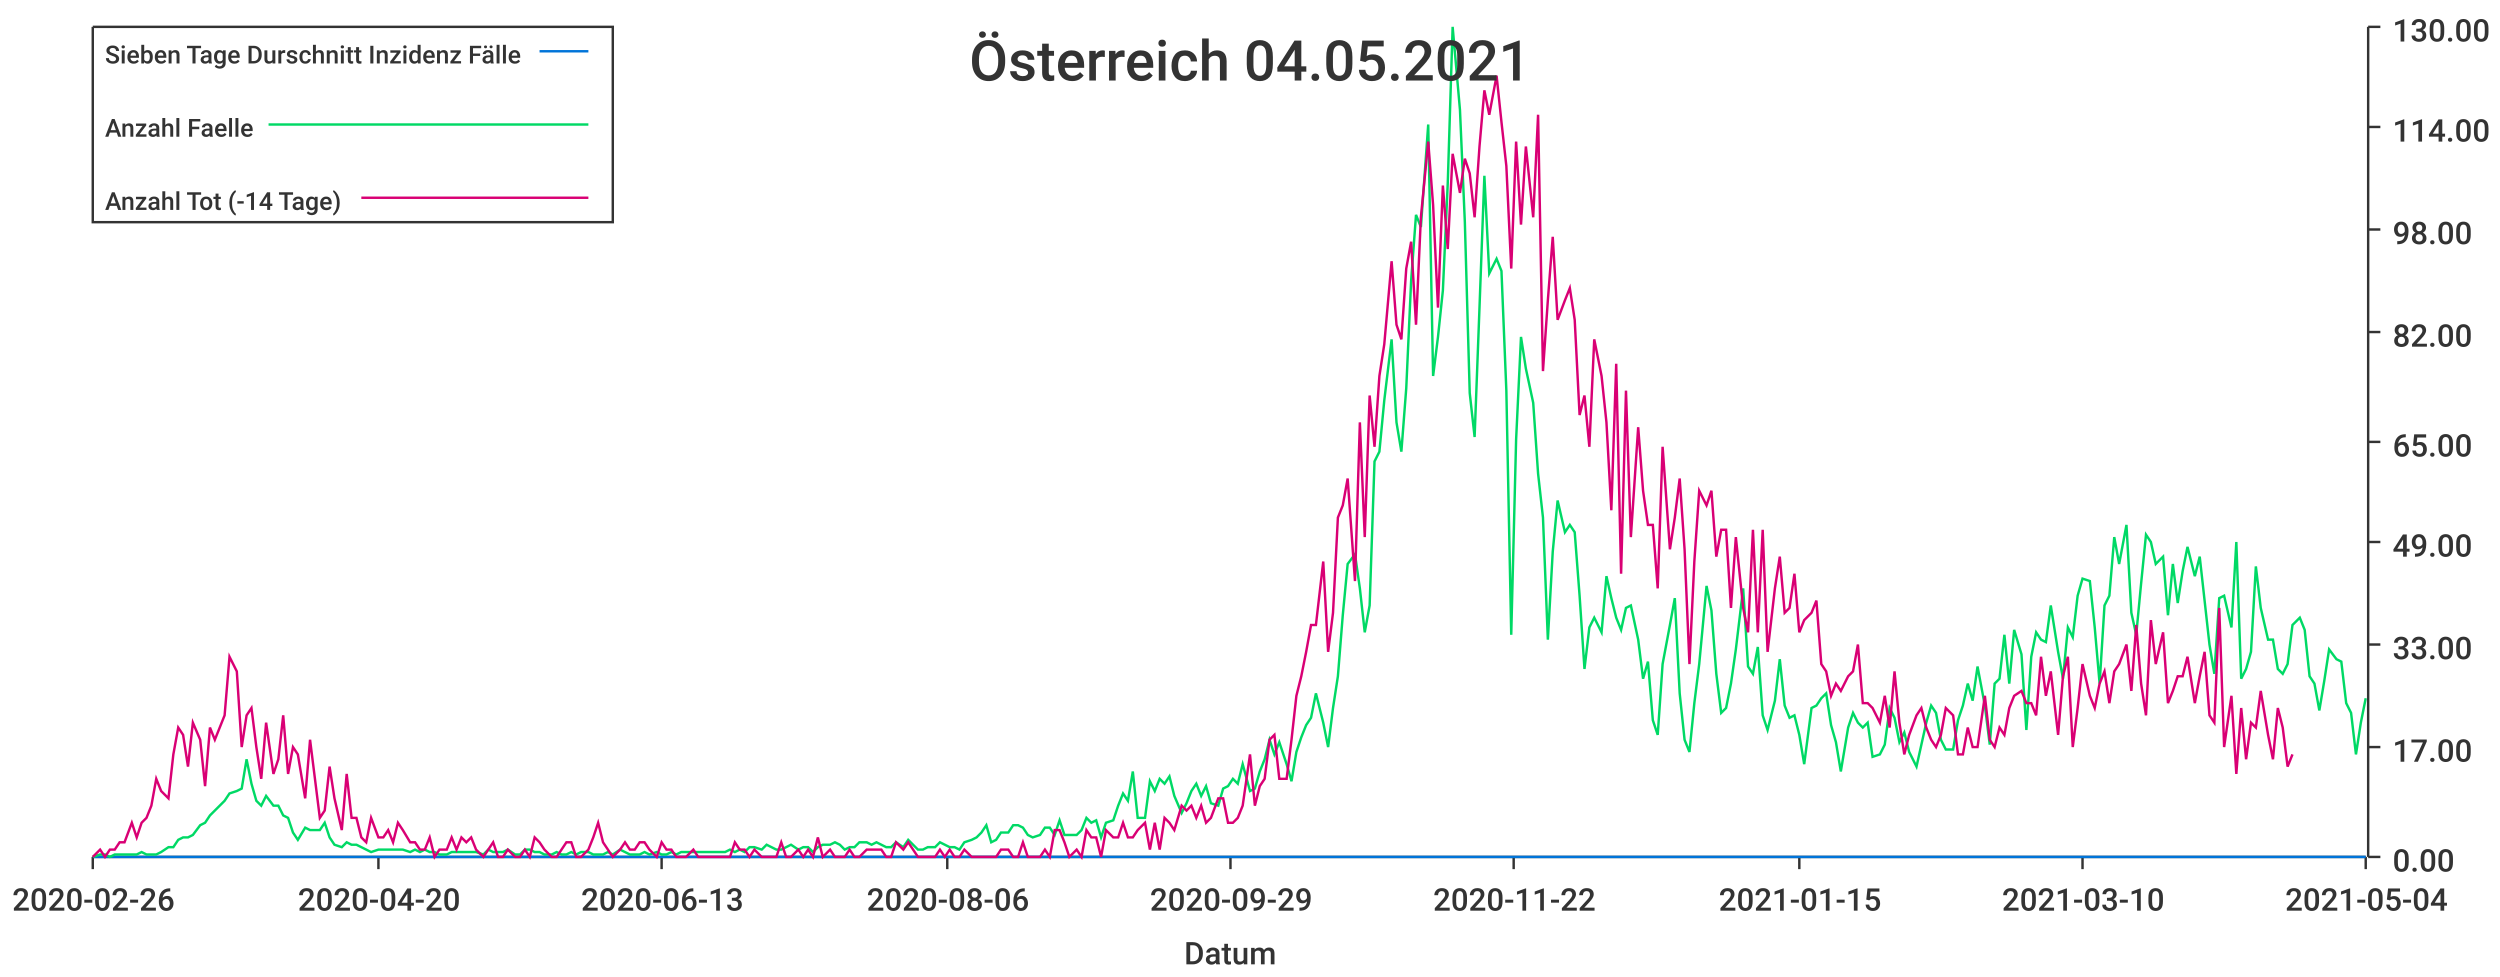
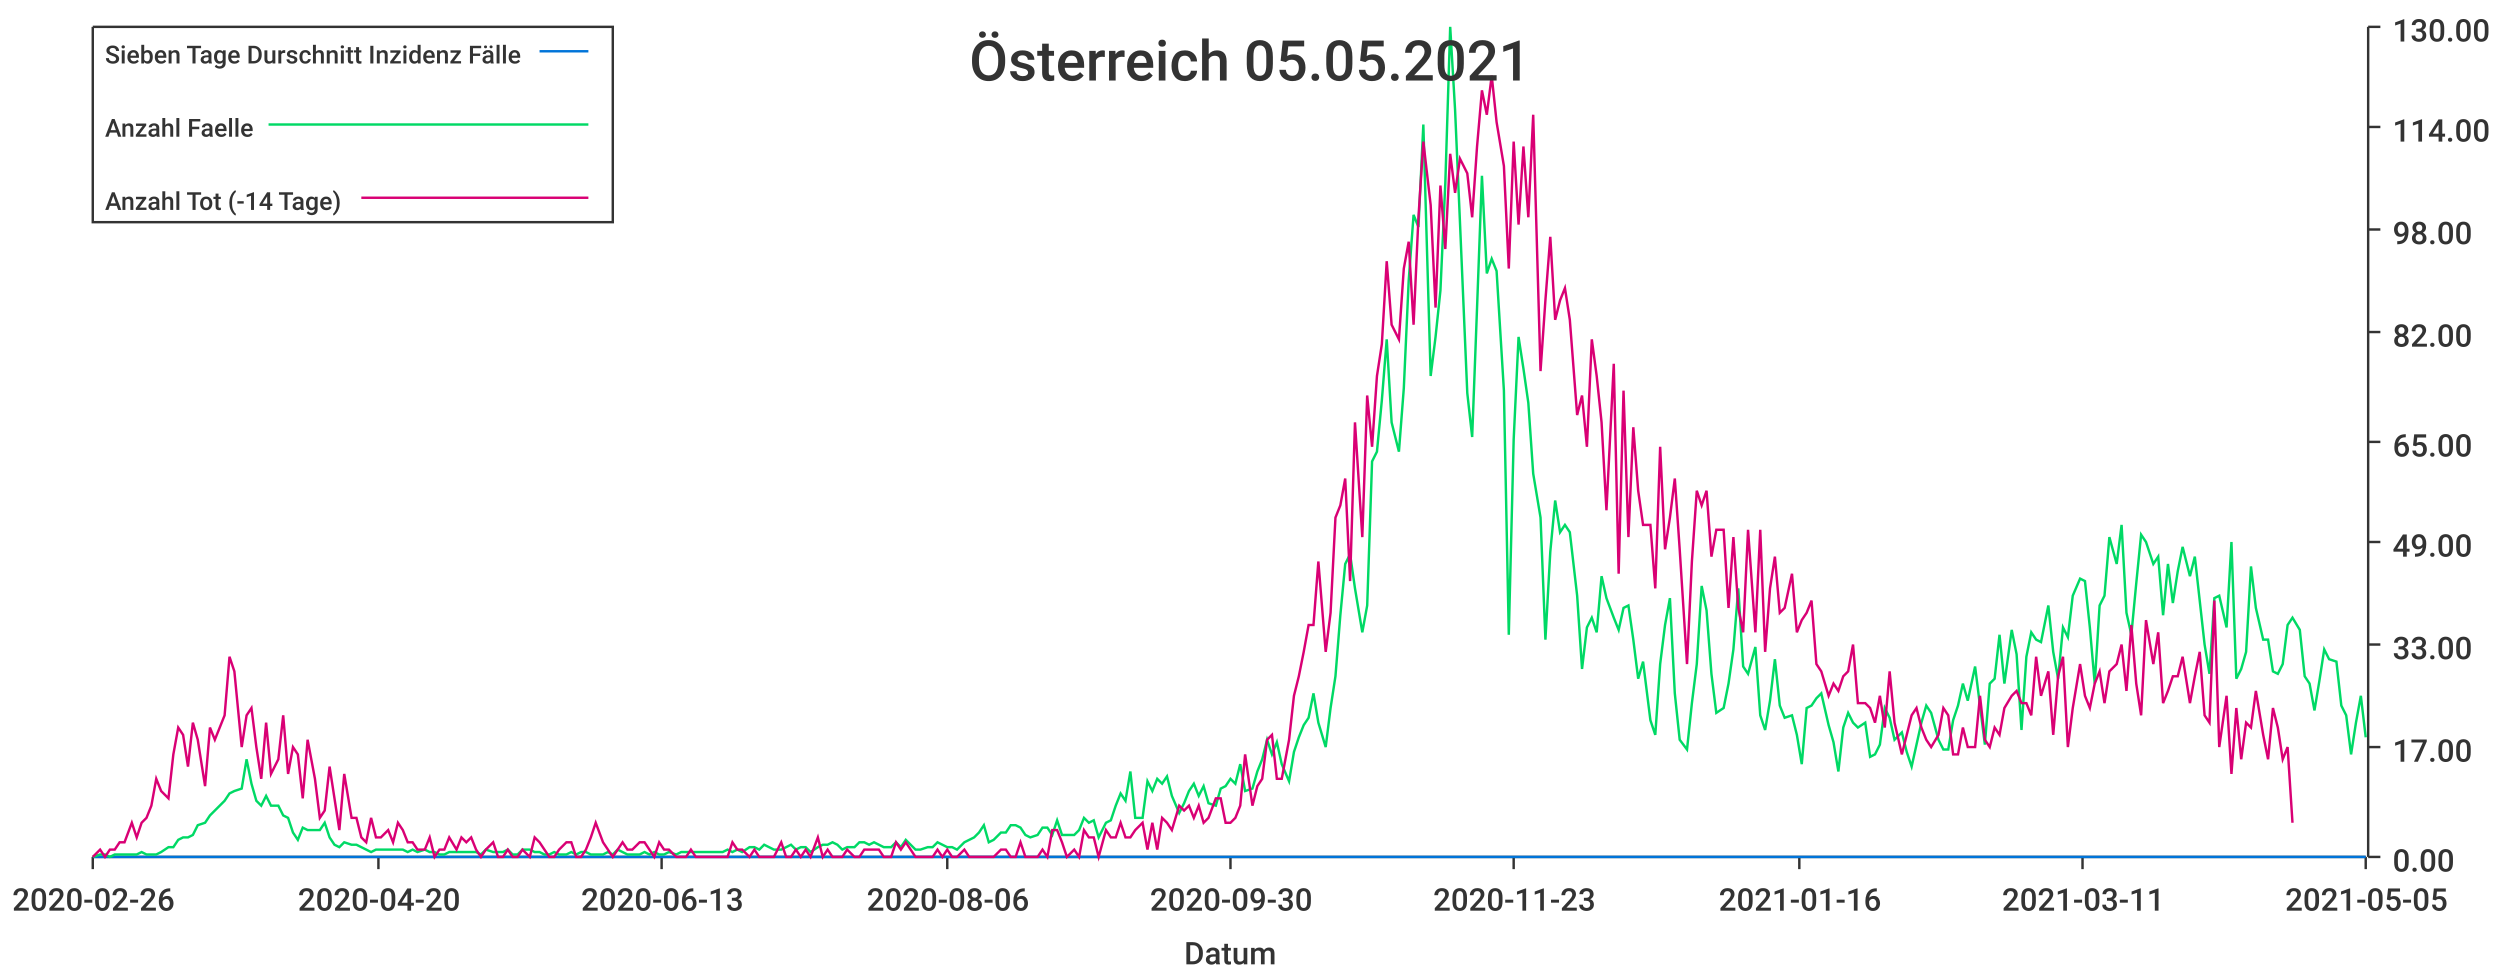
<svg xmlns="http://www.w3.org/2000/svg" width="1024" height="400">\n<path d="M 0 0 L 1024 0 L 1024 400 L 0 400 L 0 0" style="stroke-width:0;stroke:rgba(255,255,255,1.0);fill:rgba(255,255,255,1.0)" />
  <path d="M 38 11 L 969 11 L 969 351 L 38 351 L 38 11" style="stroke-width:0;stroke:rgba(255,255,255,1.0);fill:rgba(255,255,255,1.0)" />
  <path d="M 38 351 L 969 351" style="stroke-width:1;stroke:rgba(51,51,51,1.0);fill:none" />
  <path d="M 38 351 L 38 356" style="stroke-width:1;stroke:rgba(51,51,51,1.0);fill:none" />
  <text x="5" y="373" style="stroke-width:0;stroke:none;fill:rgba(51,51,51,1.0);font-size:12.8px;font-family:'Roboto Medium',sans-serif">2020-02-26</text>
  <path d="M 155 351 L 155 356" style="stroke-width:1;stroke:rgba(51,51,51,1.0);fill:none" />
  <text x="122" y="373" style="stroke-width:0;stroke:none;fill:rgba(51,51,51,1.0);font-size:12.8px;font-family:'Roboto Medium',sans-serif">2020-04-20</text>
  <path d="M 271 351 L 271 356" style="stroke-width:1;stroke:rgba(51,51,51,1.0);fill:none" />
  <text x="238" y="373" style="stroke-width:0;stroke:none;fill:rgba(51,51,51,1.0);font-size:12.8px;font-family:'Roboto Medium',sans-serif">2020-06-13</text>
  <path d="M 388 351 L 388 356" style="stroke-width:1;stroke:rgba(51,51,51,1.0);fill:none" />
  <text x="355" y="373" style="stroke-width:0;stroke:none;fill:rgba(51,51,51,1.0);font-size:12.8px;font-family:'Roboto Medium',sans-serif">2020-08-06</text>
  <path d="M 504 351 L 504 356" style="stroke-width:1;stroke:rgba(51,51,51,1.0);fill:none" />
-   <text x="471" y="373" style="stroke-width:0;stroke:none;fill:rgba(51,51,51,1.0);font-size:12.8px;font-family:'Roboto Medium',sans-serif">2020-09-29</text>
+   <text x="471" y="373" style="stroke-width:0;stroke:none;fill:rgba(51,51,51,1.0);font-size:12.8px;font-family:'Roboto Medium',sans-serif">2020-09-30</text>
  <path d="M 620 351 L 620 356" style="stroke-width:1;stroke:rgba(51,51,51,1.0);fill:none" />
-   <text x="587" y="373" style="stroke-width:0;stroke:none;fill:rgba(51,51,51,1.0);font-size:12.8px;font-family:'Roboto Medium',sans-serif">2020-11-22</text>
+   <text x="587" y="373" style="stroke-width:0;stroke:none;fill:rgba(51,51,51,1.0);font-size:12.8px;font-family:'Roboto Medium',sans-serif">2020-11-23</text>
  <path d="M 737 351 L 737 356" style="stroke-width:1;stroke:rgba(51,51,51,1.0);fill:none" />
-   <text x="704" y="373" style="stroke-width:0;stroke:none;fill:rgba(51,51,51,1.0);font-size:12.8px;font-family:'Roboto Medium',sans-serif">2021-01-15</text>
+   <text x="704" y="373" style="stroke-width:0;stroke:none;fill:rgba(51,51,51,1.0);font-size:12.8px;font-family:'Roboto Medium',sans-serif">2021-01-16</text>
  <path d="M 853 351 L 853 356" style="stroke-width:1;stroke:rgba(51,51,51,1.0);fill:none" />
-   <text x="820" y="373" style="stroke-width:0;stroke:none;fill:rgba(51,51,51,1.0);font-size:12.8px;font-family:'Roboto Medium',sans-serif">2021-03-10</text>
+   <text x="820" y="373" style="stroke-width:0;stroke:none;fill:rgba(51,51,51,1.0);font-size:12.8px;font-family:'Roboto Medium',sans-serif">2021-03-11</text>
  <path d="M 969 351 L 969 356" style="stroke-width:1;stroke:rgba(51,51,51,1.0);fill:none" />
-   <text x="936" y="373" style="stroke-width:0;stroke:none;fill:rgba(51,51,51,1.0);font-size:12.8px;font-family:'Roboto Medium',sans-serif">2021-05-04</text>
+   <text x="936" y="373" style="stroke-width:0;stroke:none;fill:rgba(51,51,51,1.0);font-size:12.8px;font-family:'Roboto Medium',sans-serif">2021-05-05</text>
  <text x="485" y="395" style="stroke-width:0;stroke:none;fill:rgba(51,51,51,1.0);font-size:12.8px;font-family:'Roboto Medium',sans-serif">Datum</text>
  <path d="M 970 351 L 970 11" style="stroke-width:1;stroke:rgba(51,51,51,1.0);fill:none" />
  <path d="M 970 351 L 975 351" style="stroke-width:1;stroke:rgba(51,51,51,1.0);fill:none" />
  <text x="980" y="357" style="stroke-width:0;stroke:none;fill:rgba(51,51,51,1.0);font-size:12.8px;font-family:'Roboto Medium',sans-serif">0.00</text>
  <path d="M 970 306 L 975 306" style="stroke-width:1;stroke:rgba(51,51,51,1.0);fill:none" />
  <text x="980" y="312" style="stroke-width:0;stroke:none;fill:rgba(51,51,51,1.0);font-size:12.8px;font-family:'Roboto Medium',sans-serif">17.00</text>
  <path d="M 970 264 L 975 264" style="stroke-width:1;stroke:rgba(51,51,51,1.0);fill:none" />
  <text x="980" y="270" style="stroke-width:0;stroke:none;fill:rgba(51,51,51,1.0);font-size:12.8px;font-family:'Roboto Medium',sans-serif">33.00</text>
  <path d="M 970 222 L 975 222" style="stroke-width:1;stroke:rgba(51,51,51,1.0);fill:none" />
  <text x="980" y="228" style="stroke-width:0;stroke:none;fill:rgba(51,51,51,1.0);font-size:12.8px;font-family:'Roboto Medium',sans-serif">49.00</text>
  <path d="M 970 181 L 975 181" style="stroke-width:1;stroke:rgba(51,51,51,1.0);fill:none" />
  <text x="980" y="187" style="stroke-width:0;stroke:none;fill:rgba(51,51,51,1.0);font-size:12.8px;font-family:'Roboto Medium',sans-serif">65.00</text>
  <path d="M 970 136 L 975 136" style="stroke-width:1;stroke:rgba(51,51,51,1.0);fill:none" />
  <text x="980" y="142" style="stroke-width:0;stroke:none;fill:rgba(51,51,51,1.0);font-size:12.8px;font-family:'Roboto Medium',sans-serif">82.00</text>
  <path d="M 970 94 L 975 94" style="stroke-width:1;stroke:rgba(51,51,51,1.0);fill:none" />
  <text x="980" y="100" style="stroke-width:0;stroke:none;fill:rgba(51,51,51,1.0);font-size:12.8px;font-family:'Roboto Medium',sans-serif">98.00</text>
  <path d="M 970 52 L 975 52" style="stroke-width:1;stroke:rgba(51,51,51,1.0);fill:none" />
  <text x="980" y="58" style="stroke-width:0;stroke:none;fill:rgba(51,51,51,1.0);font-size:12.8px;font-family:'Roboto Medium',sans-serif">114.00</text>
  <path d="M 970 11 L 975 11" style="stroke-width:1;stroke:rgba(51,51,51,1.0);fill:none" />
  <text x="980" y="17" style="stroke-width:0;stroke:none;fill:rgba(51,51,51,1.0);font-size:12.8px;font-family:'Roboto Medium',sans-serif">130.00</text>
-   <path d="M 38 351 L 41 351 L 43 351 L 45 351 L 47 351 L 49 351 L 51 351 L 54 351 L 56 351 L 58 351 L 60 351 L 62 351 L 64 351 L 66 351 L 69 351 L 71 351 L 73 351 L 75 351 L 77 351 L 79 351 L 82 351 L 84 351 L 86 351 L 88 351 L 90 351 L 92 351 L 94 351 L 97 351 L 99 351 L 101 351 L 103 351 L 105 351 L 107 351 L 109 351 L 112 351 L 114 351 L 116 351 L 118 351 L 120 351 L 122 351 L 125 351 L 127 351 L 129 351 L 131 351 L 133 351 L 135 351 L 137 351 L 140 351 L 142 351 L 144 351 L 146 351 L 148 351 L 150 351 L 152 351 L 155 351 L 157 351 L 159 351 L 161 351 L 163 351 L 165 351 L 168 351 L 170 351 L 172 351 L 174 351 L 176 351 L 178 351 L 180 351 L 183 351 L 185 351 L 187 351 L 189 351 L 191 351 L 193 351 L 195 351 L 198 351 L 200 351 L 202 351 L 204 351 L 206 351 L 208 351 L 211 351 L 213 351 L 215 351 L 217 351 L 219 351 L 221 351 L 223 351 L 226 351 L 228 351 L 230 351 L 232 351 L 234 351 L 236 351 L 238 351 L 241 351 L 243 351 L 245 351 L 247 351 L 249 351 L 251 351 L 254 351 L 256 351 L 258 351 L 260 351 L 262 351 L 264 351 L 266 351 L 269 351 L 271 351 L 273 351 L 275 351 L 277 351 L 279 351 L 281 351 L 284 351 L 286 351 L 288 351 L 290 351 L 292 351 L 294 351 L 297 351 L 299 351 L 301 351 L 303 351 L 305 351 L 307 351 L 309 351 L 312 351 L 314 351 L 316 351 L 318 351 L 320 351 L 322 351 L 324 351 L 327 351 L 329 351 L 331 351 L 333 351 L 335 351 L 337 351 L 340 351 L 342 351 L 344 351 L 346 351 L 348 351 L 350 351 L 352 351 L 355 351 L 357 351 L 359 351 L 361 351 L 363 351 L 365 351 L 367 351 L 370 351 L 372 351 L 374 351 L 376 351 L 378 351 L 380 351 L 383 351 L 385 351 L 387 351 L 389 351 L 391 351 L 393 351 L 395 351 L 398 351 L 400 351 L 402 351 L 404 351 L 406 351 L 408 351 L 410 351 L 413 351 L 415 351 L 417 351 L 419 351 L 421 351 L 423 351 L 426 351 L 428 351 L 430 351 L 432 351 L 434 351 L 436 351 L 438 351 L 441 351 L 443 351 L 445 351 L 447 351 L 449 351 L 451 351 L 453 351 L 456 351 L 458 351 L 460 351 L 462 351 L 464 351 L 466 351 L 469 351 L 471 351 L 473 351 L 475 351 L 477 351 L 479 351 L 481 351 L 484 351 L 486 351 L 488 351 L 490 351 L 492 351 L 494 351 L 496 351 L 499 351 L 501 351 L 503 351 L 505 351 L 507 351 L 509 351 L 512 351 L 514 351 L 516 351 L 518 351 L 520 351 L 522 351 L 524 351 L 527 351 L 529 351 L 531 351 L 533 351 L 535 351 L 537 351 L 539 351 L 542 351 L 544 351 L 546 351 L 548 351 L 550 351 L 552 351 L 555 351 L 557 351 L 559 351 L 561 351 L 563 351 L 565 351 L 567 351 L 570 351 L 572 351 L 574 351 L 576 351 L 578 351 L 580 351 L 582 351 L 585 351 L 587 351 L 589 351 L 591 351 L 593 351 L 595 351 L 598 351 L 600 351 L 602 351 L 604 351 L 606 351 L 608 351 L 610 351 L 613 351 L 615 351 L 617 351 L 619 351 L 621 351 L 623 351 L 625 351 L 628 351 L 630 351 L 632 351 L 634 351 L 636 351 L 638 351 L 641 351 L 643 351 L 645 351 L 647 351 L 649 351 L 651 351 L 653 351 L 656 351 L 658 351 L 660 351 L 662 351 L 664 351 L 666 351 L 668 351 L 671 351 L 673 351 L 675 351 L 677 351 L 679 351 L 681 351 L 684 351 L 686 351 L 688 351 L 690 351 L 692 351 L 694 351 L 696 351 L 699 351 L 701 351 L 703 351 L 705 351 L 707 351 L 709 351 L 711 351 L 714 351 L 716 351 L 718 351 L 720 351 L 722 351 L 724 351 L 727 351 L 729 351 L 731 351 L 733 351 L 735 351 L 737 351 L 739 351 L 742 351 L 744 351 L 746 351 L 748 351 L 750 351 L 752 351 L 754 351 L 757 351 L 759 351 L 761 351 L 763 351 L 765 351 L 767 351 L 770 351 L 772 351 L 774 351 L 776 351 L 778 351 L 780 351 L 782 351 L 785 351 L 787 351 L 789 351 L 791 351 L 793 351 L 795 351 L 797 351 L 800 351 L 802 351 L 804 351 L 806 351 L 808 351 L 810 351 L 813 351 L 815 351 L 817 351 L 819 351 L 821 351 L 823 351 L 825 351 L 828 351 L 830 351 L 832 351 L 834 351 L 836 351 L 838 351 L 840 351 L 843 351 L 845 351 L 847 351 L 849 351 L 851 351 L 853 351 L 856 351 L 858 351 L 860 351 L 862 351 L 864 351 L 866 351 L 868 351 L 871 351 L 873 351 L 875 351 L 877 351 L 879 351 L 881 351 L 883 351 L 886 351 L 888 351 L 890 351 L 892 351 L 894 351 L 896 351 L 899 351 L 901 351 L 903 351 L 905 351 L 907 351 L 909 351 L 911 351 L 914 351 L 916 351 L 918 351 L 920 351 L 922 351 L 924 351 L 926 351 L 929 351 L 931 351 L 933 351 L 935 351 L 937 351 L 939 351 L 942 351 L 944 351 L 946 351 L 948 351 L 950 351 L 952 351 L 954 351 L 957 351 L 959 351 L 961 351 L 963 351 L 965 351 L 967 351 L 969 351" style="stroke-width:1;stroke:rgba(0,116,217,1.0);fill:none" />
-   <path d="M 38 351 L 41 350 L 43 350 L 45 351 L 47 350 L 49 350 L 51 350 L 54 350 L 56 350 L 58 349 L 60 350 L 62 350 L 64 350 L 66 349 L 69 347 L 71 347 L 73 344 L 75 343 L 77 343 L 79 342 L 82 338 L 84 337 L 86 334 L 88 332 L 90 330 L 92 328 L 94 325 L 97 324 L 99 323 L 101 311 L 103 321 L 105 328 L 107 330 L 109 326 L 112 330 L 114 330 L 116 334 L 118 335 L 120 341 L 122 344 L 125 339 L 127 340 L 129 340 L 131 340 L 133 337 L 135 343 L 137 346 L 140 347 L 142 345 L 144 346 L 146 346 L 148 347 L 150 348 L 152 349 L 155 348 L 157 348 L 159 348 L 161 348 L 163 348 L 165 348 L 168 349 L 170 348 L 172 349 L 174 348 L 176 349 L 178 349 L 180 350 L 183 350 L 185 349 L 187 349 L 189 349 L 191 349 L 193 349 L 195 349 L 198 350 L 200 348 L 202 349 L 204 349 L 206 349 L 208 348 L 211 350 L 213 350 L 215 348 L 217 348 L 219 349 L 221 349 L 223 350 L 226 350 L 228 349 L 230 350 L 232 350 L 234 349 L 236 350 L 238 349 L 241 349 L 243 350 L 245 350 L 247 350 L 249 349 L 251 350 L 254 348 L 256 349 L 258 350 L 260 350 L 262 350 L 264 349 L 266 350 L 269 349 L 271 350 L 273 350 L 275 349 L 277 350 L 279 349 L 281 349 L 284 349 L 286 349 L 288 349 L 290 349 L 292 349 L 294 349 L 297 349 L 299 348 L 301 349 L 303 348 L 305 349 L 307 347 L 309 347 L 312 348 L 314 346 L 316 347 L 318 348 L 320 348 L 322 347 L 324 346 L 327 348 L 329 347 L 331 347 L 333 349 L 335 347 L 337 346 L 340 346 L 342 345 L 344 346 L 346 348 L 348 347 L 350 347 L 352 345 L 355 345 L 357 346 L 359 345 L 361 346 L 363 347 L 365 347 L 367 345 L 370 347 L 372 344 L 374 346 L 376 348 L 378 348 L 380 347 L 383 347 L 385 345 L 387 346 L 389 347 L 391 347 L 393 348 L 395 345 L 398 344 L 400 343 L 402 341 L 404 338 L 406 345 L 408 344 L 410 341 L 413 341 L 415 338 L 417 338 L 419 339 L 421 342 L 423 343 L 426 342 L 428 339 L 430 339 L 432 342 L 434 336 L 436 342 L 438 342 L 441 342 L 443 340 L 445 335 L 447 337 L 449 336 L 451 343 L 453 337 L 456 336 L 458 330 L 460 325 L 462 328 L 464 316 L 466 335 L 469 335 L 471 320 L 473 324 L 475 319 L 477 321 L 479 318 L 481 326 L 484 333 L 486 329 L 488 324 L 490 321 L 492 326 L 494 322 L 496 329 L 499 330 L 501 323 L 503 322 L 505 319 L 507 321 L 509 313 L 512 324 L 514 323 L 516 316 L 518 311 L 520 303 L 522 309 L 524 304 L 527 313 L 529 320 L 531 308 L 533 302 L 535 297 L 537 294 L 539 284 L 542 296 L 544 306 L 546 290 L 548 277 L 550 252 L 552 231 L 555 227 L 557 241 L 559 259 L 561 248 L 563 189 L 565 185 L 567 164 L 570 139 L 572 173 L 574 185 L 576 159 L 578 115 L 580 88 L 582 93 L 585 51 L 587 154 L 589 138 L 591 119 L 593 75 L 595 11 L 598 45 L 600 91 L 602 161 L 604 179 L 606 126 L 608 72 L 610 112 L 613 106 L 615 111 L 617 160 L 619 260 L 621 180 L 623 138 L 625 151 L 628 165 L 630 194 L 632 212 L 634 262 L 636 226 L 638 205 L 641 218 L 643 215 L 645 218 L 647 244 L 649 274 L 651 257 L 653 253 L 656 259 L 658 236 L 660 245 L 662 253 L 664 258 L 666 249 L 668 248 L 671 262 L 673 278 L 675 271 L 677 295 L 679 301 L 681 272 L 684 256 L 686 245 L 688 284 L 690 303 L 692 308 L 694 288 L 696 272 L 699 240 L 701 250 L 703 276 L 705 292 L 707 290 L 709 280 L 711 266 L 714 241 L 716 273 L 718 276 L 720 265 L 722 293 L 724 299 L 727 287 L 729 270 L 731 289 L 733 294 L 735 293 L 737 301 L 739 313 L 742 290 L 744 289 L 746 286 L 748 284 L 750 297 L 752 304 L 754 316 L 757 298 L 759 292 L 761 296 L 763 298 L 765 296 L 767 310 L 770 309 L 772 305 L 774 290 L 776 294 L 778 304 L 780 300 L 782 308 L 785 314 L 787 305 L 789 296 L 791 289 L 793 292 L 795 303 L 797 307 L 800 307 L 802 295 L 804 289 L 806 280 L 808 287 L 810 273 L 813 289 L 815 305 L 817 280 L 819 278 L 821 260 L 823 280 L 825 258 L 828 268 L 830 299 L 832 269 L 834 259 L 836 262 L 838 263 L 840 248 L 843 267 L 845 278 L 847 257 L 849 261 L 851 244 L 853 237 L 856 238 L 858 257 L 860 280 L 862 248 L 864 244 L 866 220 L 868 231 L 871 215 L 873 251 L 875 260 L 877 239 L 879 219 L 881 222 L 883 231 L 886 228 L 888 252 L 890 231 L 892 247 L 894 234 L 896 224 L 899 236 L 901 228 L 903 246 L 905 264 L 907 276 L 909 245 L 911 244 L 914 257 L 916 222 L 918 278 L 920 274 L 922 267 L 924 232 L 926 249 L 929 262 L 931 262 L 933 274 L 935 276 L 937 272 L 939 256 L 942 253 L 944 258 L 946 277 L 948 280 L 950 291 L 952 279 L 954 266 L 957 270 L 959 271 L 961 288 L 963 292 L 965 309 L 967 296 L 969 286" style="stroke-width:1;stroke:rgba(0,217,101,1.0);fill:none" />
-   <path d="M 38 351 L 41 348 L 43 351 L 45 348 L 47 348 L 49 345 L 51 345 L 54 337 L 56 343 L 58 337 L 60 335 L 62 330 L 64 319 L 66 324 L 69 327 L 71 309 L 73 298 L 75 301 L 77 314 L 79 296 L 82 303 L 84 322 L 86 298 L 88 303 L 90 298 L 92 293 L 94 269 L 97 275 L 99 306 L 101 293 L 103 290 L 105 306 L 107 319 L 109 296 L 112 317 L 114 311 L 116 293 L 118 317 L 120 306 L 122 309 L 125 327 L 127 303 L 129 319 L 131 335 L 133 332 L 135 314 L 137 327 L 140 340 L 142 317 L 144 335 L 146 335 L 148 343 L 150 345 L 152 335 L 155 343 L 157 343 L 159 340 L 161 345 L 163 337 L 165 340 L 168 345 L 170 345 L 172 348 L 174 348 L 176 343 L 178 351 L 180 348 L 183 348 L 185 343 L 187 348 L 189 343 L 191 345 L 193 343 L 195 348 L 198 351 L 200 348 L 202 345 L 204 351 L 206 351 L 208 348 L 211 351 L 213 351 L 215 348 L 217 351 L 219 343 L 221 345 L 223 348 L 226 351 L 228 351 L 230 348 L 232 345 L 234 345 L 236 351 L 238 351 L 241 348 L 243 343 L 245 337 L 247 345 L 249 348 L 251 351 L 254 348 L 256 345 L 258 348 L 260 348 L 262 345 L 264 345 L 266 348 L 269 351 L 271 345 L 273 348 L 275 348 L 277 351 L 279 351 L 281 351 L 284 348 L 286 351 L 288 351 L 290 351 L 292 351 L 294 351 L 297 351 L 299 351 L 301 345 L 303 348 L 305 348 L 307 351 L 309 348 L 312 351 L 314 351 L 316 351 L 318 351 L 320 345 L 322 351 L 324 351 L 327 348 L 329 351 L 331 348 L 333 351 L 335 343 L 337 351 L 340 348 L 342 351 L 344 351 L 346 351 L 348 348 L 350 351 L 352 351 L 355 348 L 357 348 L 359 348 L 361 348 L 363 351 L 365 351 L 367 345 L 370 348 L 372 345 L 374 348 L 376 351 L 378 351 L 380 351 L 383 351 L 385 348 L 387 351 L 389 348 L 391 351 L 393 351 L 395 348 L 398 351 L 400 351 L 402 351 L 404 351 L 406 351 L 408 351 L 410 348 L 413 348 L 415 351 L 417 351 L 419 345 L 421 351 L 423 351 L 426 351 L 428 348 L 430 351 L 432 340 L 434 340 L 436 345 L 438 351 L 441 348 L 443 351 L 445 340 L 447 343 L 449 343 L 451 351 L 453 340 L 456 343 L 458 343 L 460 337 L 462 343 L 464 343 L 466 340 L 469 337 L 471 348 L 473 337 L 475 348 L 477 335 L 479 337 L 481 340 L 484 330 L 486 332 L 488 330 L 490 335 L 492 330 L 494 337 L 496 335 L 499 327 L 501 327 L 503 337 L 505 337 L 507 335 L 509 330 L 512 309 L 514 330 L 516 322 L 518 319 L 520 303 L 522 301 L 524 319 L 527 319 L 529 303 L 531 285 L 533 277 L 535 267 L 537 256 L 539 256 L 542 230 L 544 267 L 546 251 L 548 212 L 550 207 L 552 196 L 555 238 L 557 173 L 559 220 L 561 162 L 563 183 L 565 154 L 567 141 L 570 107 L 572 133 L 574 139 L 576 110 L 578 99 L 580 133 L 582 89 L 585 58 L 587 84 L 589 126 L 591 76 L 593 102 L 595 63 L 598 79 L 600 65 L 602 71 L 604 89 L 606 60 L 608 37 L 610 47 L 613 31 L 615 50 L 617 68 L 619 110 L 621 58 L 623 92 L 625 60 L 628 89 L 630 47 L 632 152 L 634 123 L 636 97 L 638 131 L 641 123 L 643 118 L 645 131 L 647 170 L 649 162 L 651 183 L 653 139 L 656 154 L 658 173 L 660 209 L 662 149 L 664 235 L 666 160 L 668 220 L 671 175 L 673 201 L 675 215 L 677 215 L 679 241 L 681 183 L 684 225 L 686 212 L 688 196 L 690 225 L 692 272 L 694 230 L 696 201 L 699 207 L 701 201 L 703 228 L 705 217 L 707 217 L 709 249 L 711 220 L 714 249 L 716 259 L 718 217 L 720 259 L 722 217 L 724 267 L 727 241 L 729 228 L 731 251 L 733 249 L 735 235 L 737 259 L 739 254 L 742 251 L 744 246 L 746 272 L 748 275 L 750 285 L 752 280 L 754 283 L 757 277 L 759 275 L 761 264 L 763 288 L 765 288 L 767 290 L 770 296 L 772 285 L 774 298 L 776 275 L 778 296 L 780 309 L 782 301 L 785 293 L 787 290 L 789 298 L 791 303 L 793 306 L 795 301 L 797 290 L 800 293 L 802 309 L 804 309 L 806 298 L 808 306 L 810 306 L 813 285 L 815 303 L 817 306 L 819 298 L 821 301 L 823 290 L 825 285 L 828 283 L 830 288 L 832 288 L 834 293 L 836 269 L 838 285 L 840 275 L 843 301 L 845 277 L 847 269 L 849 306 L 851 290 L 853 272 L 856 285 L 858 290 L 860 280 L 862 275 L 864 288 L 866 275 L 868 272 L 871 264 L 873 283 L 875 256 L 877 280 L 879 293 L 881 254 L 883 272 L 886 259 L 888 288 L 890 283 L 892 277 L 894 277 L 896 269 L 899 288 L 901 277 L 903 267 L 905 293 L 907 296 L 909 249 L 911 306 L 914 285 L 916 317 L 918 290 L 920 311 L 922 296 L 924 298 L 926 283 L 929 301 L 931 311 L 933 290 L 935 298 L 937 314 L 939 309" style="stroke-width:1;stroke:rgba(217,0,116,1.0);fill:none" />
-   <text x="397" y="33" style="stroke-width:0;stroke:none;fill:rgba(51,51,51,1.0);font-size:23.0px;font-family:'Roboto Medium',sans-serif">Österreich 04.05.2021</text>
+   <path d="M 38 351 L 41 351 L 43 351 L 45 351 L 47 351 L 49 351 L 51 351 L 54 351 L 56 351 L 58 351 L 60 351 L 62 351 L 64 351 L 66 351 L 69 351 L 71 351 L 73 351 L 75 351 L 77 351 L 79 351 L 81 351 L 84 351 L 86 351 L 88 351 L 90 351 L 92 351 L 94 351 L 96 351 L 99 351 L 101 351 L 103 351 L 105 351 L 107 351 L 109 351 L 111 351 L 114 351 L 116 351 L 118 351 L 120 351 L 122 351 L 124 351 L 126 351 L 129 351 L 131 351 L 133 351 L 135 351 L 137 351 L 139 351 L 141 351 L 144 351 L 146 351 L 148 351 L 150 351 L 152 351 L 154 351 L 156 351 L 159 351 L 161 351 L 163 351 L 165 351 L 167 351 L 169 351 L 171 351 L 174 351 L 176 351 L 178 351 L 180 351 L 182 351 L 184 351 L 187 351 L 189 351 L 191 351 L 193 351 L 195 351 L 197 351 L 199 351 L 202 351 L 204 351 L 206 351 L 208 351 L 210 351 L 212 351 L 214 351 L 217 351 L 219 351 L 221 351 L 223 351 L 225 351 L 227 351 L 229 351 L 232 351 L 234 351 L 236 351 L 238 351 L 240 351 L 242 351 L 244 351 L 247 351 L 249 351 L 251 351 L 253 351 L 255 351 L 257 351 L 259 351 L 262 351 L 264 351 L 266 351 L 268 351 L 270 351 L 272 351 L 274 351 L 277 351 L 279 351 L 281 351 L 283 351 L 285 351 L 287 351 L 289 351 L 292 351 L 294 351 L 296 351 L 298 351 L 300 351 L 302 351 L 304 351 L 307 351 L 309 351 L 311 351 L 313 351 L 315 351 L 317 351 L 320 351 L 322 351 L 324 351 L 326 351 L 328 351 L 330 351 L 332 351 L 335 351 L 337 351 L 339 351 L 341 351 L 343 351 L 345 351 L 347 351 L 350 351 L 352 351 L 354 351 L 356 351 L 358 351 L 360 351 L 362 351 L 365 351 L 367 351 L 369 351 L 371 351 L 373 351 L 375 351 L 377 351 L 380 351 L 382 351 L 384 351 L 386 351 L 388 351 L 390 351 L 392 351 L 395 351 L 397 351 L 399 351 L 401 351 L 403 351 L 405 351 L 407 351 L 410 351 L 412 351 L 414 351 L 416 351 L 418 351 L 420 351 L 422 351 L 425 351 L 427 351 L 429 351 L 431 351 L 433 351 L 435 351 L 437 351 L 440 351 L 442 351 L 444 351 L 446 351 L 448 351 L 450 351 L 453 351 L 455 351 L 457 351 L 459 351 L 461 351 L 463 351 L 465 351 L 468 351 L 470 351 L 472 351 L 474 351 L 476 351 L 478 351 L 480 351 L 483 351 L 485 351 L 487 351 L 489 351 L 491 351 L 493 351 L 495 351 L 498 351 L 500 351 L 502 351 L 504 351 L 506 351 L 508 351 L 510 351 L 513 351 L 515 351 L 517 351 L 519 351 L 521 351 L 523 351 L 525 351 L 528 351 L 530 351 L 532 351 L 534 351 L 536 351 L 538 351 L 540 351 L 543 351 L 545 351 L 547 351 L 549 351 L 551 351 L 553 351 L 555 351 L 558 351 L 560 351 L 562 351 L 564 351 L 566 351 L 568 351 L 570 351 L 573 351 L 575 351 L 577 351 L 579 351 L 581 351 L 583 351 L 586 351 L 588 351 L 590 351 L 592 351 L 594 351 L 596 351 L 598 351 L 601 351 L 603 351 L 605 351 L 607 351 L 609 351 L 611 351 L 613 351 L 616 351 L 618 351 L 620 351 L 622 351 L 624 351 L 626 351 L 628 351 L 631 351 L 633 351 L 635 351 L 637 351 L 639 351 L 641 351 L 643 351 L 646 351 L 648 351 L 650 351 L 652 351 L 654 351 L 656 351 L 658 351 L 661 351 L 663 351 L 665 351 L 667 351 L 669 351 L 671 351 L 673 351 L 676 351 L 678 351 L 680 351 L 682 351 L 684 351 L 686 351 L 688 351 L 691 351 L 693 351 L 695 351 L 697 351 L 699 351 L 701 351 L 703 351 L 706 351 L 708 351 L 710 351 L 712 351 L 714 351 L 716 351 L 719 351 L 721 351 L 723 351 L 725 351 L 727 351 L 729 351 L 731 351 L 734 351 L 736 351 L 738 351 L 740 351 L 742 351 L 744 351 L 746 351 L 749 351 L 751 351 L 753 351 L 755 351 L 757 351 L 759 351 L 761 351 L 764 351 L 766 351 L 768 351 L 770 351 L 772 351 L 774 351 L 776 351 L 779 351 L 781 351 L 783 351 L 785 351 L 787 351 L 789 351 L 791 351 L 794 351 L 796 351 L 798 351 L 800 351 L 802 351 L 804 351 L 806 351 L 809 351 L 811 351 L 813 351 L 815 351 L 817 351 L 819 351 L 821 351 L 824 351 L 826 351 L 828 351 L 830 351 L 832 351 L 834 351 L 836 351 L 839 351 L 841 351 L 843 351 L 845 351 L 847 351 L 849 351 L 852 351 L 854 351 L 856 351 L 858 351 L 860 351 L 862 351 L 864 351 L 867 351 L 869 351 L 871 351 L 873 351 L 875 351 L 877 351 L 879 351 L 882 351 L 884 351 L 886 351 L 888 351 L 890 351 L 892 351 L 894 351 L 897 351 L 899 351 L 901 351 L 903 351 L 905 351 L 907 351 L 909 351 L 912 351 L 914 351 L 916 351 L 918 351 L 920 351 L 922 351 L 924 351 L 927 351 L 929 351 L 931 351 L 933 351 L 935 351 L 937 351 L 939 351 L 942 351 L 944 351 L 946 351 L 948 351 L 950 351 L 952 351 L 954 351 L 957 351 L 959 351 L 961 351 L 963 351 L 965 351 L 967 351 L 969 351" style="stroke-width:1;stroke:rgba(0,116,217,1.0);fill:none" />
+   <path d="M 38 351 L 41 350 L 43 350 L 45 351 L 47 350 L 49 350 L 51 350 L 54 350 L 56 350 L 58 349 L 60 350 L 62 350 L 64 350 L 66 349 L 69 347 L 71 347 L 73 344 L 75 343 L 77 343 L 79 342 L 81 338 L 84 337 L 86 334 L 88 332 L 90 330 L 92 328 L 94 325 L 96 324 L 99 323 L 101 311 L 103 321 L 105 328 L 107 330 L 109 326 L 111 330 L 114 330 L 116 334 L 118 335 L 120 341 L 122 344 L 124 339 L 126 340 L 129 340 L 131 340 L 133 337 L 135 343 L 137 346 L 139 347 L 141 345 L 144 346 L 146 346 L 148 347 L 150 348 L 152 349 L 154 348 L 156 348 L 159 348 L 161 348 L 163 348 L 165 348 L 167 349 L 169 348 L 171 349 L 174 348 L 176 349 L 178 349 L 180 350 L 182 350 L 184 349 L 187 349 L 189 349 L 191 349 L 193 349 L 195 349 L 197 350 L 199 348 L 202 349 L 204 349 L 206 349 L 208 348 L 210 350 L 212 350 L 214 348 L 217 348 L 219 349 L 221 349 L 223 350 L 225 350 L 227 349 L 229 350 L 232 350 L 234 349 L 236 350 L 238 349 L 240 349 L 242 350 L 244 350 L 247 350 L 249 349 L 251 350 L 253 348 L 255 349 L 257 350 L 259 350 L 262 350 L 264 349 L 266 350 L 268 349 L 270 350 L 272 350 L 274 349 L 277 350 L 279 349 L 281 349 L 283 349 L 285 349 L 287 349 L 289 349 L 292 349 L 294 349 L 296 349 L 298 348 L 300 349 L 302 348 L 304 349 L 307 347 L 309 347 L 311 348 L 313 346 L 315 347 L 317 348 L 320 348 L 322 347 L 324 346 L 326 348 L 328 347 L 330 347 L 332 349 L 335 347 L 337 346 L 339 346 L 341 345 L 343 346 L 345 348 L 347 347 L 350 347 L 352 345 L 354 345 L 356 346 L 358 345 L 360 346 L 362 347 L 365 347 L 367 345 L 369 347 L 371 344 L 373 346 L 375 348 L 377 348 L 380 347 L 382 347 L 384 345 L 386 346 L 388 347 L 390 347 L 392 348 L 395 345 L 397 344 L 399 343 L 401 341 L 403 338 L 405 345 L 407 344 L 410 341 L 412 341 L 414 338 L 416 338 L 418 339 L 420 342 L 422 343 L 425 342 L 427 339 L 429 339 L 431 342 L 433 336 L 435 342 L 437 342 L 440 342 L 442 340 L 444 335 L 446 337 L 448 336 L 450 343 L 453 337 L 455 336 L 457 330 L 459 325 L 461 328 L 463 316 L 465 335 L 468 335 L 470 320 L 472 324 L 474 319 L 476 321 L 478 318 L 480 326 L 483 333 L 485 329 L 487 324 L 489 321 L 491 326 L 493 322 L 495 329 L 498 330 L 500 323 L 502 322 L 504 319 L 506 321 L 508 313 L 510 324 L 513 323 L 515 316 L 517 311 L 519 303 L 521 309 L 523 304 L 525 313 L 528 320 L 530 308 L 532 302 L 534 297 L 536 294 L 538 284 L 540 296 L 543 306 L 545 290 L 547 277 L 549 252 L 551 231 L 553 227 L 555 241 L 558 259 L 560 248 L 562 189 L 564 185 L 566 164 L 568 139 L 570 173 L 573 185 L 575 159 L 577 115 L 579 88 L 581 93 L 583 51 L 586 154 L 588 138 L 590 119 L 592 75 L 594 11 L 596 45 L 598 91 L 601 161 L 603 179 L 605 126 L 607 72 L 609 112 L 611 106 L 613 111 L 616 160 L 618 260 L 620 180 L 622 138 L 624 151 L 626 165 L 628 194 L 631 212 L 633 262 L 635 226 L 637 205 L 639 218 L 641 215 L 643 218 L 646 244 L 648 274 L 650 257 L 652 253 L 654 259 L 656 236 L 658 245 L 661 253 L 663 258 L 665 249 L 667 248 L 669 262 L 671 278 L 673 271 L 676 295 L 678 301 L 680 272 L 682 256 L 684 245 L 686 284 L 688 303 L 691 307 L 693 288 L 695 272 L 697 240 L 699 250 L 701 276 L 703 292 L 706 290 L 708 280 L 710 266 L 712 241 L 714 273 L 716 276 L 719 265 L 721 293 L 723 299 L 725 287 L 727 270 L 729 289 L 731 294 L 734 293 L 736 301 L 738 313 L 740 290 L 742 289 L 744 286 L 746 284 L 749 297 L 751 304 L 753 316 L 755 298 L 757 292 L 759 296 L 761 298 L 764 296 L 766 310 L 768 309 L 770 305 L 772 290 L 774 294 L 776 303 L 779 300 L 781 308 L 783 314 L 785 305 L 787 296 L 789 289 L 791 292 L 794 303 L 796 307 L 798 307 L 800 295 L 802 289 L 804 280 L 806 287 L 809 273 L 811 289 L 813 305 L 815 280 L 817 278 L 819 260 L 821 280 L 824 258 L 826 268 L 828 299 L 830 269 L 832 259 L 834 262 L 836 263 L 839 248 L 841 267 L 843 278 L 845 257 L 847 261 L 849 244 L 852 237 L 854 238 L 856 257 L 858 280 L 860 248 L 862 244 L 864 220 L 867 231 L 869 215 L 871 251 L 873 260 L 875 239 L 877 219 L 879 222 L 882 231 L 884 228 L 886 252 L 888 231 L 890 247 L 892 234 L 894 224 L 897 236 L 899 228 L 901 246 L 903 264 L 905 276 L 907 245 L 909 244 L 912 257 L 914 222 L 916 278 L 918 274 L 920 267 L 922 232 L 924 249 L 927 262 L 929 262 L 931 275 L 933 276 L 935 272 L 937 256 L 939 253 L 942 258 L 944 277 L 946 280 L 948 291 L 950 279 L 952 266 L 954 270 L 957 271 L 959 289 L 961 293 L 963 309 L 965 296 L 967 285 L 969 302" style="stroke-width:1;stroke:rgba(0,217,101,1.0);fill:none" />
+   <path d="M 38 351 L 41 348 L 43 351 L 45 348 L 47 348 L 49 345 L 51 345 L 54 337 L 56 343 L 58 337 L 60 335 L 62 330 L 64 319 L 66 324 L 69 327 L 71 309 L 73 298 L 75 301 L 77 314 L 79 296 L 81 303 L 84 322 L 86 298 L 88 303 L 90 298 L 92 293 L 94 269 L 96 275 L 99 306 L 101 293 L 103 290 L 105 306 L 107 319 L 109 296 L 111 317 L 114 311 L 116 293 L 118 317 L 120 306 L 122 309 L 124 327 L 126 303 L 129 319 L 131 335 L 133 332 L 135 314 L 137 327 L 139 340 L 141 317 L 144 335 L 146 335 L 148 343 L 150 345 L 152 335 L 154 343 L 156 343 L 159 340 L 161 345 L 163 337 L 165 340 L 167 345 L 169 345 L 171 348 L 174 348 L 176 343 L 178 351 L 180 348 L 182 348 L 184 343 L 187 348 L 189 343 L 191 345 L 193 343 L 195 348 L 197 351 L 199 348 L 202 345 L 204 351 L 206 351 L 208 348 L 210 351 L 212 351 L 214 348 L 217 351 L 219 343 L 221 345 L 223 348 L 225 351 L 227 351 L 229 348 L 232 345 L 234 345 L 236 351 L 238 351 L 240 348 L 242 343 L 244 337 L 247 345 L 249 348 L 251 351 L 253 348 L 255 345 L 257 348 L 259 348 L 262 345 L 264 345 L 266 348 L 268 351 L 270 345 L 272 348 L 274 348 L 277 351 L 279 351 L 281 351 L 283 348 L 285 351 L 287 351 L 289 351 L 292 351 L 294 351 L 296 351 L 298 351 L 300 345 L 302 348 L 304 348 L 307 351 L 309 348 L 311 351 L 313 351 L 315 351 L 317 351 L 320 345 L 322 351 L 324 351 L 326 348 L 328 351 L 330 348 L 332 351 L 335 343 L 337 351 L 339 348 L 341 351 L 343 351 L 345 351 L 347 348 L 350 351 L 352 351 L 354 348 L 356 348 L 358 348 L 360 348 L 362 351 L 365 351 L 367 345 L 369 348 L 371 345 L 373 348 L 375 351 L 377 351 L 380 351 L 382 351 L 384 348 L 386 351 L 388 348 L 390 351 L 392 351 L 395 348 L 397 351 L 399 351 L 401 351 L 403 351 L 405 351 L 407 351 L 410 348 L 412 348 L 414 351 L 416 351 L 418 345 L 420 351 L 422 351 L 425 351 L 427 348 L 429 351 L 431 340 L 433 340 L 435 345 L 437 351 L 440 348 L 442 351 L 444 340 L 446 343 L 448 343 L 450 351 L 453 340 L 455 343 L 457 343 L 459 337 L 461 343 L 463 343 L 465 340 L 468 337 L 470 348 L 472 337 L 474 348 L 476 335 L 478 337 L 480 340 L 483 330 L 485 332 L 487 330 L 489 335 L 491 330 L 493 337 L 495 335 L 498 327 L 500 327 L 502 337 L 504 337 L 506 335 L 508 330 L 510 309 L 513 330 L 515 322 L 517 319 L 519 303 L 521 301 L 523 319 L 525 319 L 528 303 L 530 285 L 532 277 L 534 267 L 536 256 L 538 256 L 540 230 L 543 267 L 545 251 L 547 212 L 549 207 L 551 196 L 553 238 L 555 173 L 558 220 L 560 162 L 562 183 L 564 154 L 566 141 L 568 107 L 570 133 L 573 139 L 575 110 L 577 99 L 579 133 L 581 89 L 583 58 L 586 84 L 588 126 L 590 76 L 592 102 L 594 63 L 596 79 L 598 65 L 601 71 L 603 89 L 605 60 L 607 37 L 609 47 L 611 31 L 613 50 L 616 68 L 618 110 L 620 58 L 622 92 L 624 60 L 626 89 L 628 47 L 631 152 L 633 123 L 635 97 L 637 131 L 639 123 L 641 118 L 643 131 L 646 170 L 648 162 L 650 183 L 652 139 L 654 154 L 656 173 L 658 209 L 661 149 L 663 235 L 665 160 L 667 220 L 669 175 L 671 201 L 673 215 L 676 215 L 678 241 L 680 183 L 682 225 L 684 212 L 686 196 L 688 225 L 691 272 L 693 230 L 695 201 L 697 207 L 699 201 L 701 228 L 703 217 L 706 217 L 708 249 L 710 220 L 712 249 L 714 259 L 716 217 L 719 259 L 721 217 L 723 267 L 725 241 L 727 228 L 729 251 L 731 249 L 734 235 L 736 259 L 738 254 L 740 251 L 742 246 L 744 272 L 746 275 L 749 285 L 751 280 L 753 283 L 755 277 L 757 275 L 759 264 L 761 288 L 764 288 L 766 290 L 768 296 L 770 285 L 772 298 L 774 275 L 776 296 L 779 309 L 781 301 L 783 293 L 785 290 L 787 298 L 789 303 L 791 306 L 794 301 L 796 290 L 798 293 L 800 309 L 802 309 L 804 298 L 806 306 L 809 306 L 811 285 L 813 303 L 815 306 L 817 298 L 819 301 L 821 290 L 824 285 L 826 283 L 828 288 L 830 288 L 832 293 L 834 269 L 836 285 L 839 275 L 841 301 L 843 277 L 845 269 L 847 306 L 849 290 L 852 272 L 854 285 L 856 290 L 858 280 L 860 275 L 862 288 L 864 275 L 867 272 L 869 264 L 871 283 L 873 256 L 875 280 L 877 293 L 879 254 L 882 272 L 884 259 L 886 288 L 888 283 L 890 277 L 892 277 L 894 269 L 897 288 L 899 277 L 901 267 L 903 293 L 905 296 L 907 246 L 909 306 L 912 285 L 914 317 L 916 290 L 918 311 L 920 296 L 922 298 L 924 283 L 927 301 L 929 311 L 931 290 L 933 298 L 935 311 L 937 306 L 939 337" style="stroke-width:1;stroke:rgba(217,0,116,1.0);fill:none" />
+   <text x="397" y="33" style="stroke-width:0;stroke:none;fill:rgba(51,51,51,1.0);font-size:23.0px;font-family:'Roboto Medium',sans-serif">Österreich 05.05.2021</text>
  <path d="M 38 11 L 251 11 L 251 91 L 38 91 L 38 11" style="stroke-width:1;stroke:rgba(51,51,51,1.0);fill:rgba(255,255,255,1.0)" />
  <text x="43" y="26" style="stroke-width:0;stroke:none;fill:rgba(51,51,51,1.0);font-size:10.2px;font-family:'Roboto Medium',sans-serif">Sieben Tage Durschnitt Inzidenz Fälle</text>
  <path d="M 221 21 L 241 21" style="stroke-width:1;stroke:rgba(0,116,217,1.0);fill:none" />
  <text x="43" y="56" style="stroke-width:0;stroke:none;fill:rgba(51,51,51,1.0);font-size:10.2px;font-family:'Roboto Medium',sans-serif">Anzahl Faelle</text>
  <path d="M 110 51 L 241 51" style="stroke-width:1;stroke:rgba(0,217,101,1.0);fill:none" />
  <text x="43" y="86" style="stroke-width:0;stroke:none;fill:rgba(51,51,51,1.0);font-size:10.2px;font-family:'Roboto Medium',sans-serif">Anzahl Tot (-14 Tage)</text>
  <path d="M 148 81 L 241 81" style="stroke-width:1;stroke:rgba(217,0,116,1.0);fill:none" />
</svg>
